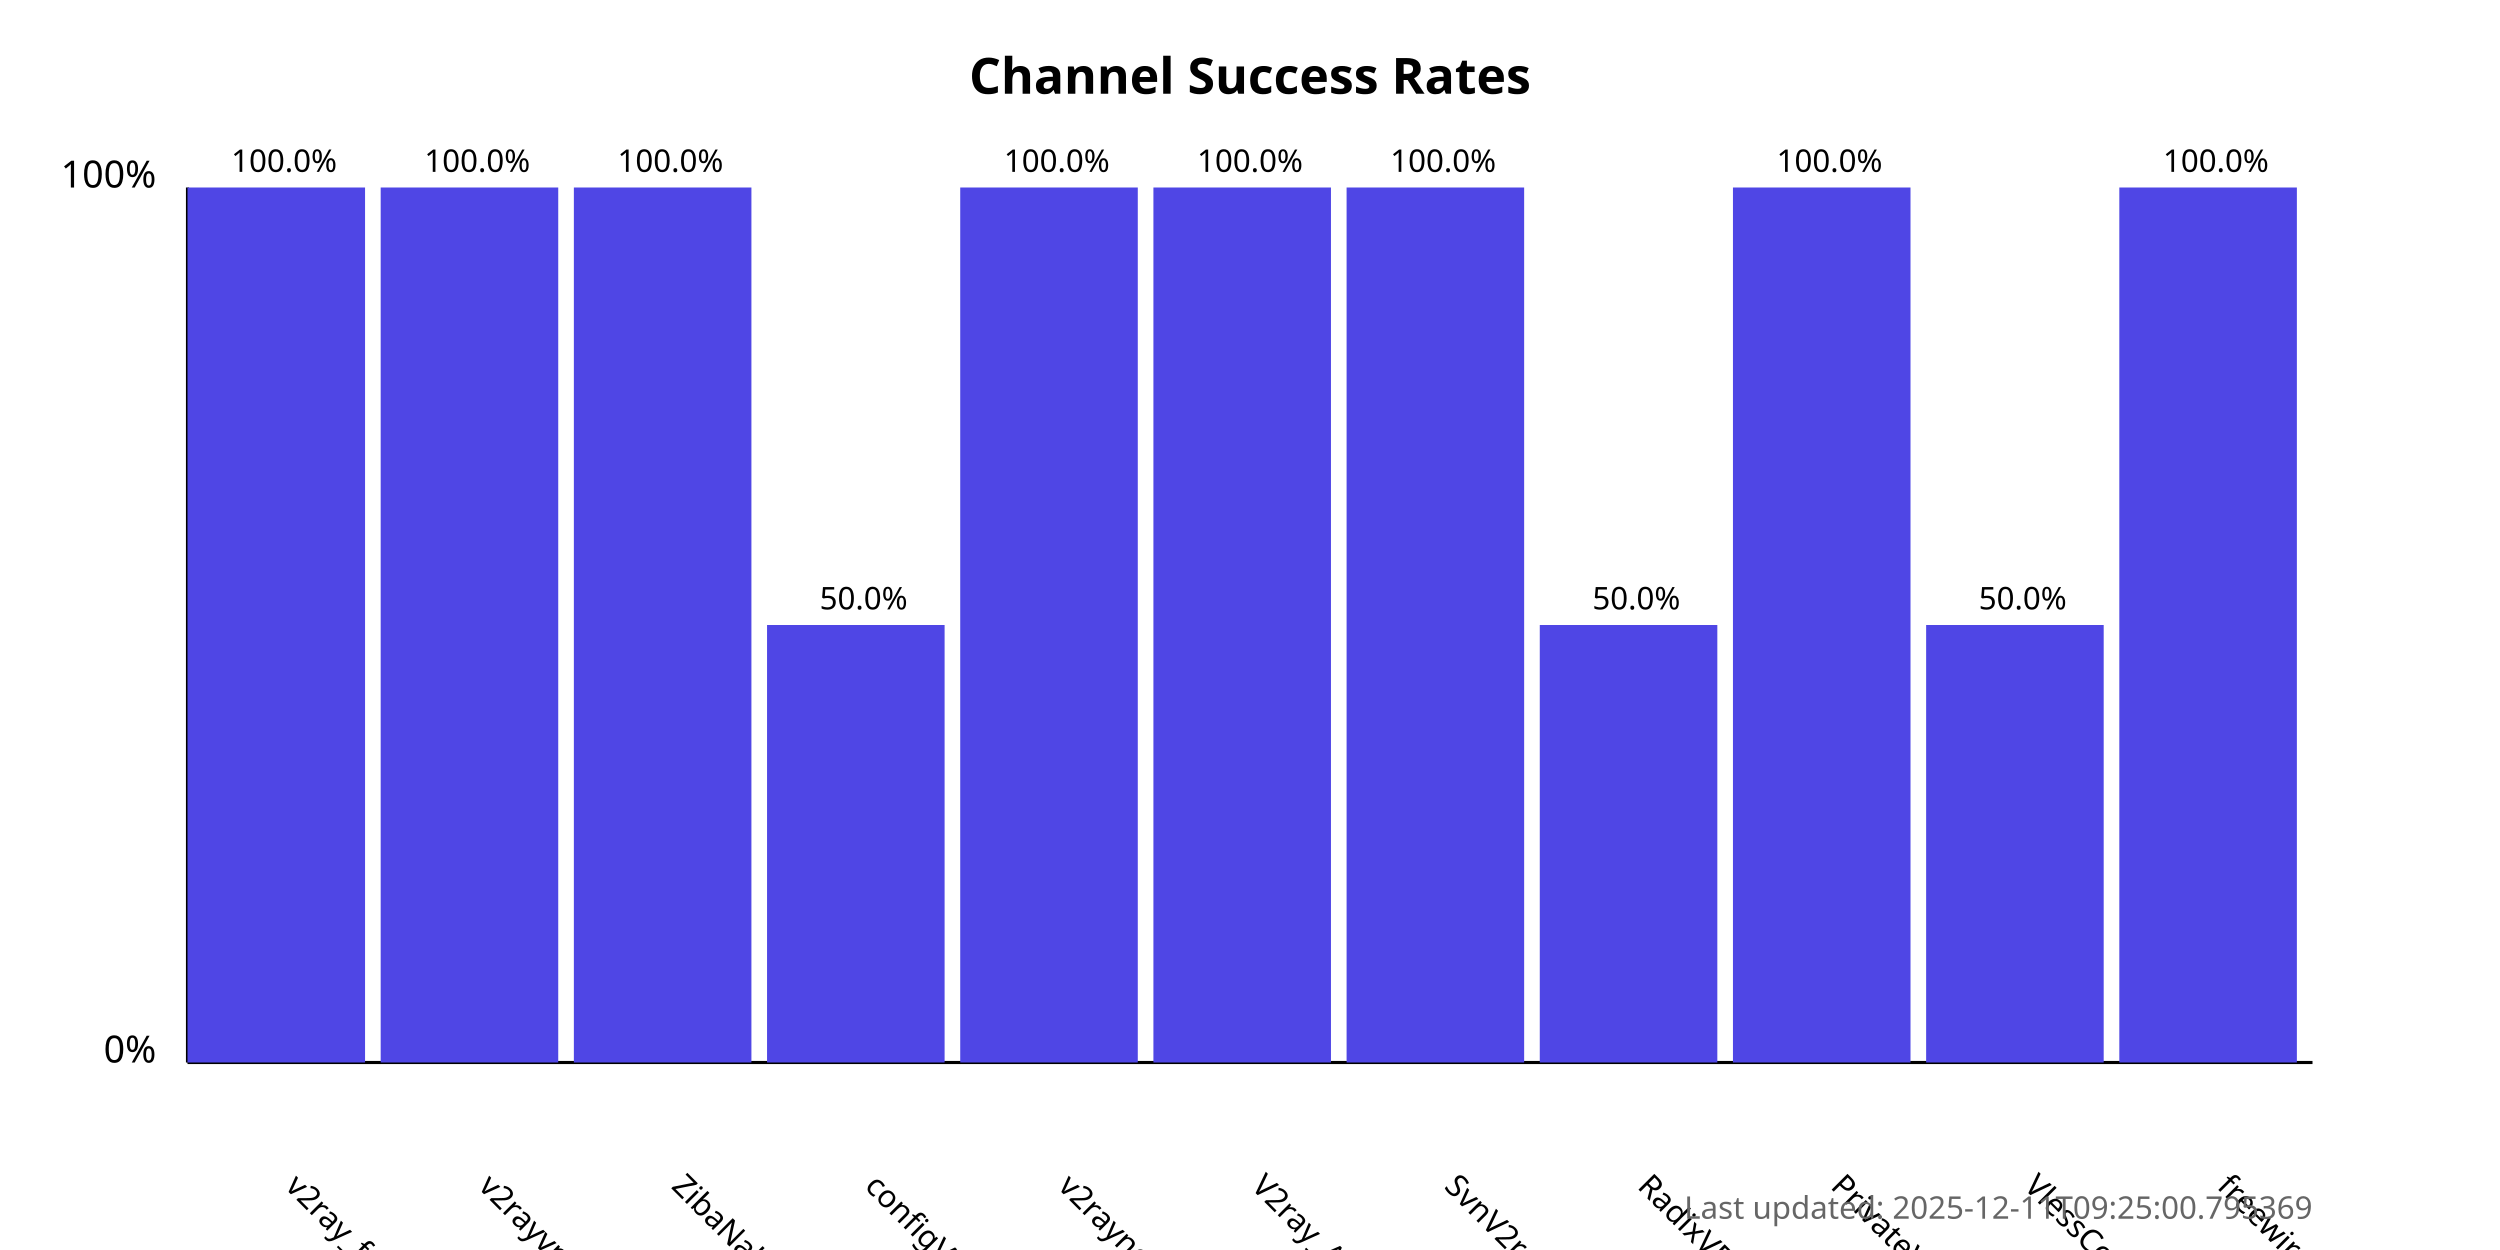
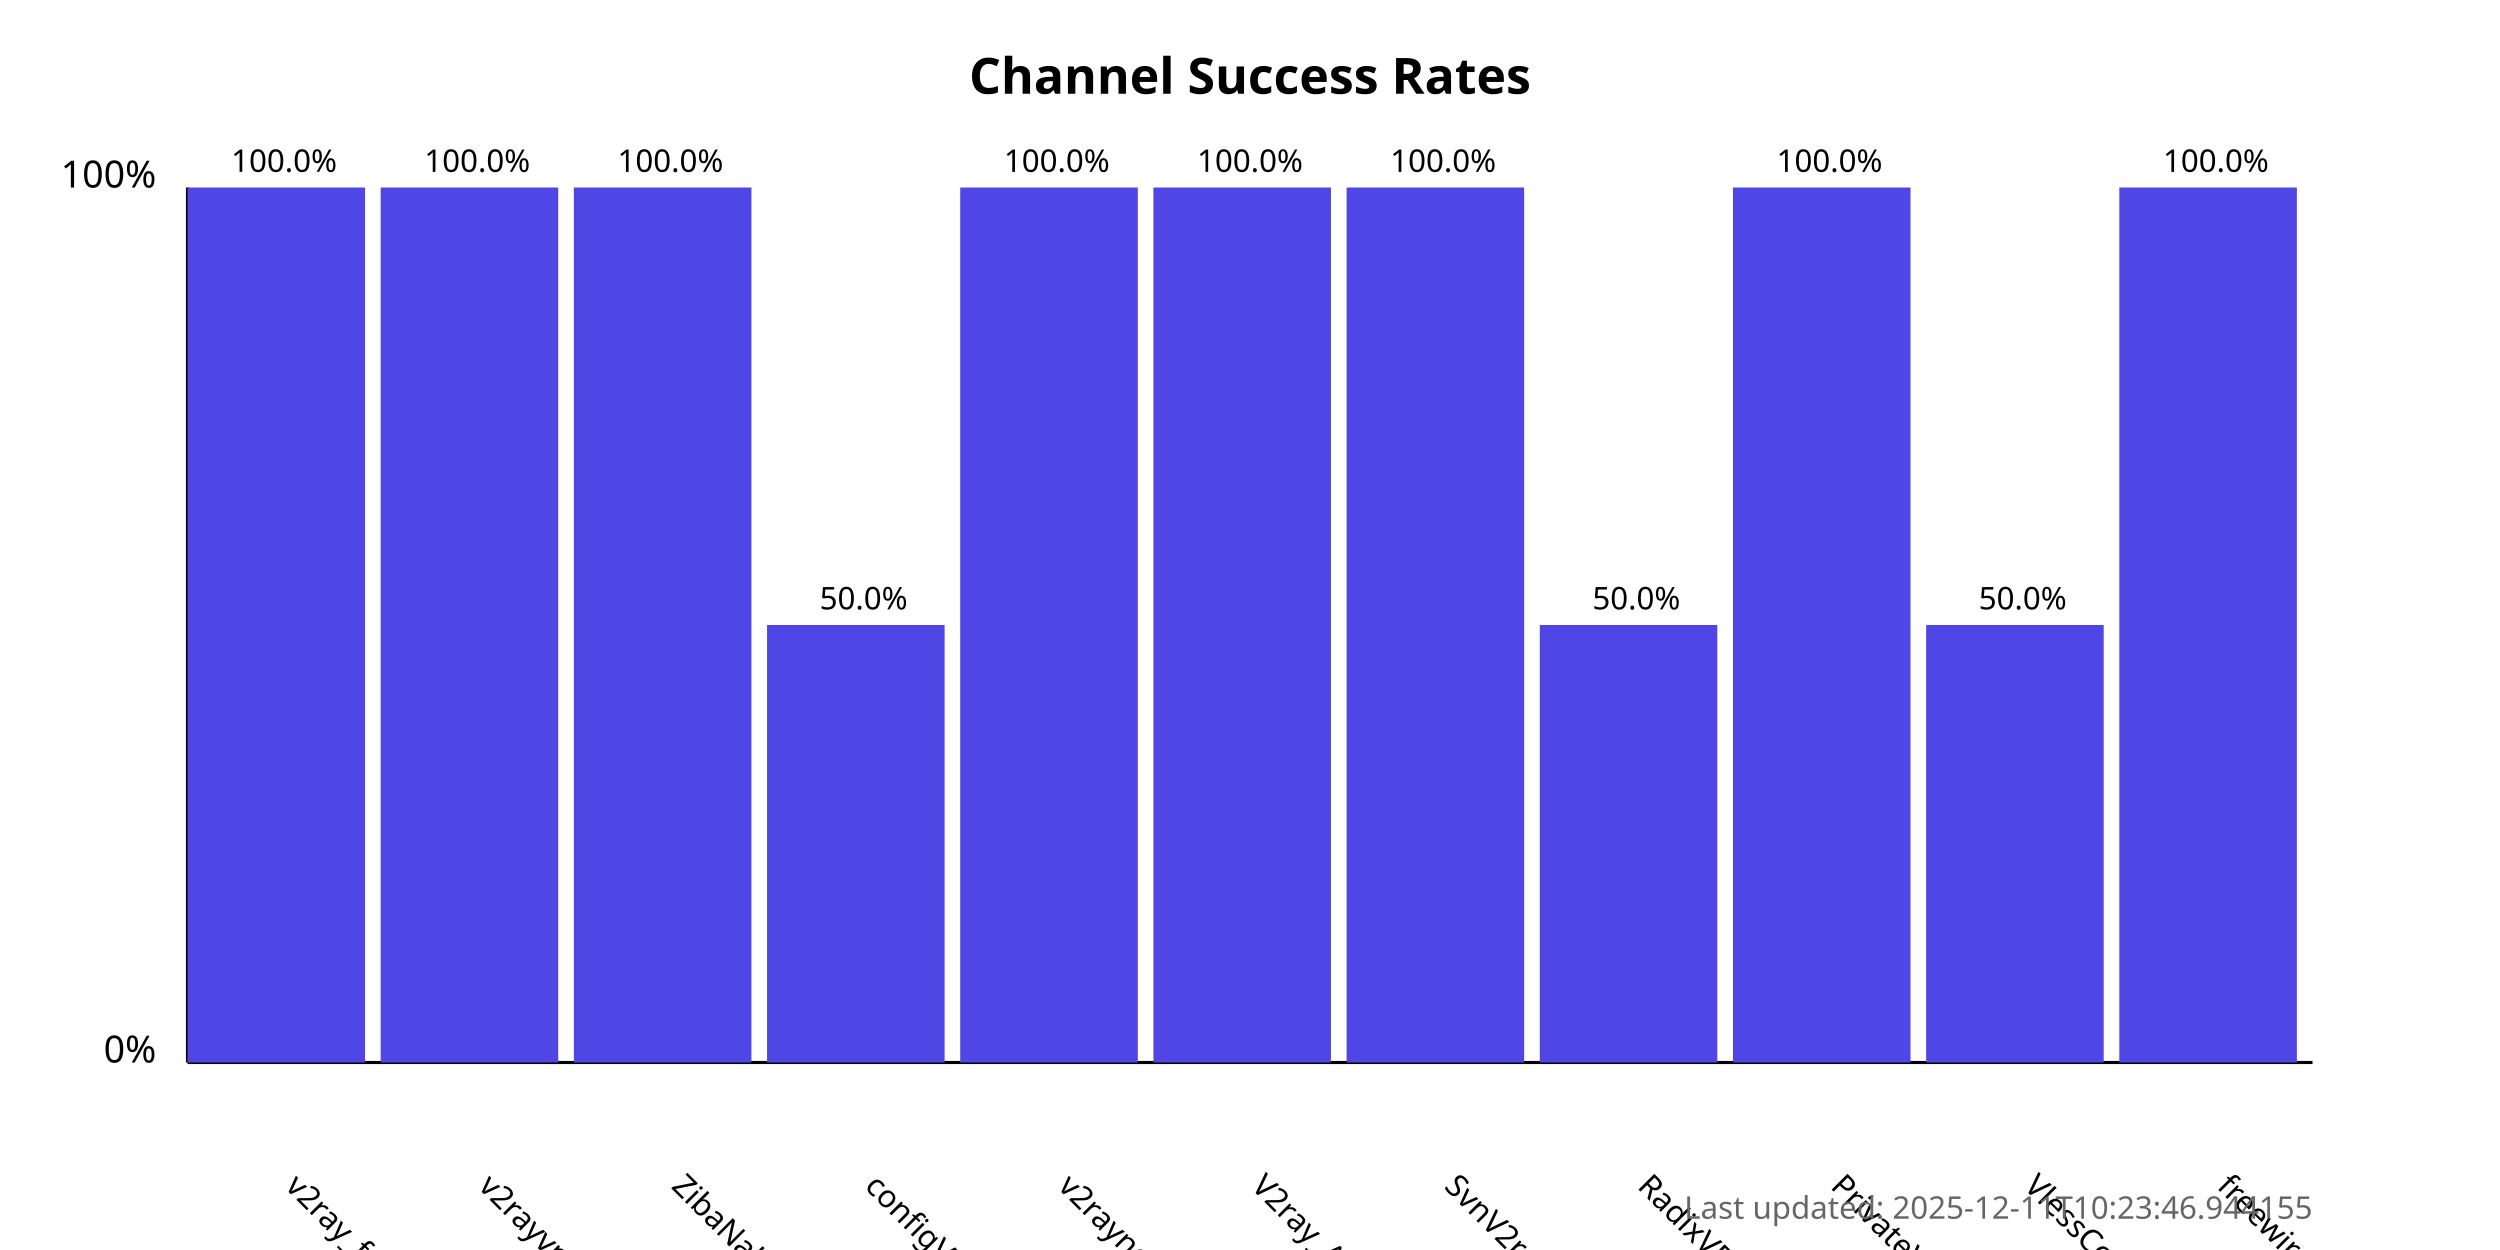
<svg xmlns="http://www.w3.org/2000/svg" width="800" height="400">
  <style>
            .chart-title { font: bold 16px sans-serif; }
            .axis-label { font: 12px sans-serif; }
            .tick-label { font: 10px sans-serif; }
            .bar { fill: #4f46e5; }
            .bar:hover { fill: #6366f1; }
            .timestamp { font: 10px sans-serif; fill: #666; }
        </style>
  <text x="400.0" y="30" text-anchor="middle" class="chart-title">
            Channel Success Rates
        </text>
  <line x1="60" y1="340" x2="60" y2="60" stroke="black" stroke-width="1" />
  <line x1="60" y1="340" x2="740" y2="340" stroke="black" stroke-width="1" />
  <text x="50" y="340" text-anchor="end" class="axis-label">0%</text>
  <text x="50" y="60" text-anchor="end" class="axis-label">100%</text>
  <g>
    <rect x="60" y="60.0" width="56.818" height="280.0" class="bar" />
    <text x="90.909" y="380" transform="rotate(45, 90.90909, 380)" text-anchor="start" class="tick-label">
                v2ray_free_conf
            </text>
    <text x="90.909" y="55.0" text-anchor="middle" class="tick-label">
                100.0%
            </text>
  </g>
  <g>
    <rect x="121.818" y="60.0" width="56.818" height="280.0" class="bar" />
    <text x="152.727" y="380" transform="rotate(45, 152.7273, 380)" text-anchor="start" class="tick-label">
                v2rayvpno
            </text>
    <text x="152.727" y="55.0" text-anchor="middle" class="tick-label">
                100.0%
            </text>
  </g>
  <g>
    <rect x="183.636" y="60.0" width="56.818" height="280.0" class="bar" />
    <text x="214.545" y="380" transform="rotate(45, 214.5455, 380)" text-anchor="start" class="tick-label">
                ZibaNabz
            </text>
    <text x="214.545" y="55.0" text-anchor="middle" class="tick-label">
                100.0%
            </text>
  </g>
  <g>
    <rect x="245.455" y="200.0" width="56.818" height="140.0" class="bar" />
    <text x="276.364" y="380" transform="rotate(45, 276.3636, 380)" text-anchor="start" class="tick-label">
                configV2rayForFree
            </text>
    <text x="276.364" y="195.0" text-anchor="middle" class="tick-label">
                50.0%
            </text>
  </g>
  <g>
    <rect x="307.273" y="60.0" width="56.818" height="280.0" class="bar" />
    <text x="338.182" y="380" transform="rotate(45, 338.1818, 380)" text-anchor="start" class="tick-label">
                v2rayngvpn
            </text>
    <text x="338.182" y="55.0" text-anchor="middle" class="tick-label">
                100.0%
            </text>
  </g>
  <g>
    <rect x="369.091" y="60.0" width="56.818" height="280.0" class="bar" />
    <text x="400.0" y="380" transform="rotate(45, 400.0, 380)" text-anchor="start" class="tick-label">
                V2ray_Alpha
            </text>
    <text x="400.0" y="55.0" text-anchor="middle" class="tick-label">
                100.0%
            </text>
  </g>
  <g>
    <rect x="430.909" y="60.0" width="56.818" height="280.0" class="bar" />
    <text x="461.818" y="380" transform="rotate(45, 461.8182, 380)" text-anchor="start" class="tick-label">
                SvnV2ray
            </text>
    <text x="461.818" y="55.0" text-anchor="middle" class="tick-label">
                100.0%
            </text>
  </g>
  <g>
    <rect x="492.727" y="200.0" width="56.818" height="140.0" class="bar" />
    <text x="523.636" y="380" transform="rotate(45, 523.6364, 380)" text-anchor="start" class="tick-label">
                RadixVPN
            </text>
    <text x="523.636" y="195.0" text-anchor="middle" class="tick-label">
                50.0%
            </text>
  </g>
  <g>
    <rect x="554.545" y="60.0" width="56.818" height="280.0" class="bar" />
    <text x="585.455" y="380" transform="rotate(45, 585.4545, 380)" text-anchor="start" class="tick-label">
                PrivateVPNs
            </text>
    <text x="585.455" y="55.0" text-anchor="middle" class="tick-label">
                100.0%
            </text>
  </g>
  <g>
    <rect x="616.364" y="200.0" width="56.818" height="140.0" class="bar" />
    <text x="647.273" y="380" transform="rotate(45, 647.2727, 380)" text-anchor="start" class="tick-label">
                VlessConfig
            </text>
    <text x="647.273" y="195.0" text-anchor="middle" class="tick-label">
                50.0%
            </text>
  </g>
  <g>
    <rect x="678.182" y="60.0" width="56.818" height="280.0" class="bar" />
    <text x="709.091" y="380" transform="rotate(45, 709.0909, 380)" text-anchor="start" class="tick-label">
                freewireguard
            </text>
    <text x="709.091" y="55.0" text-anchor="middle" class="tick-label">
                100.0%
            </text>
  </g>
  <text x="740" y="390" text-anchor="end" class="timestamp">
-             Last updated: 2025-12-11T09:25:00.795369
+             Last updated: 2025-12-11T10:23:46.944155
        </text>
</svg>
